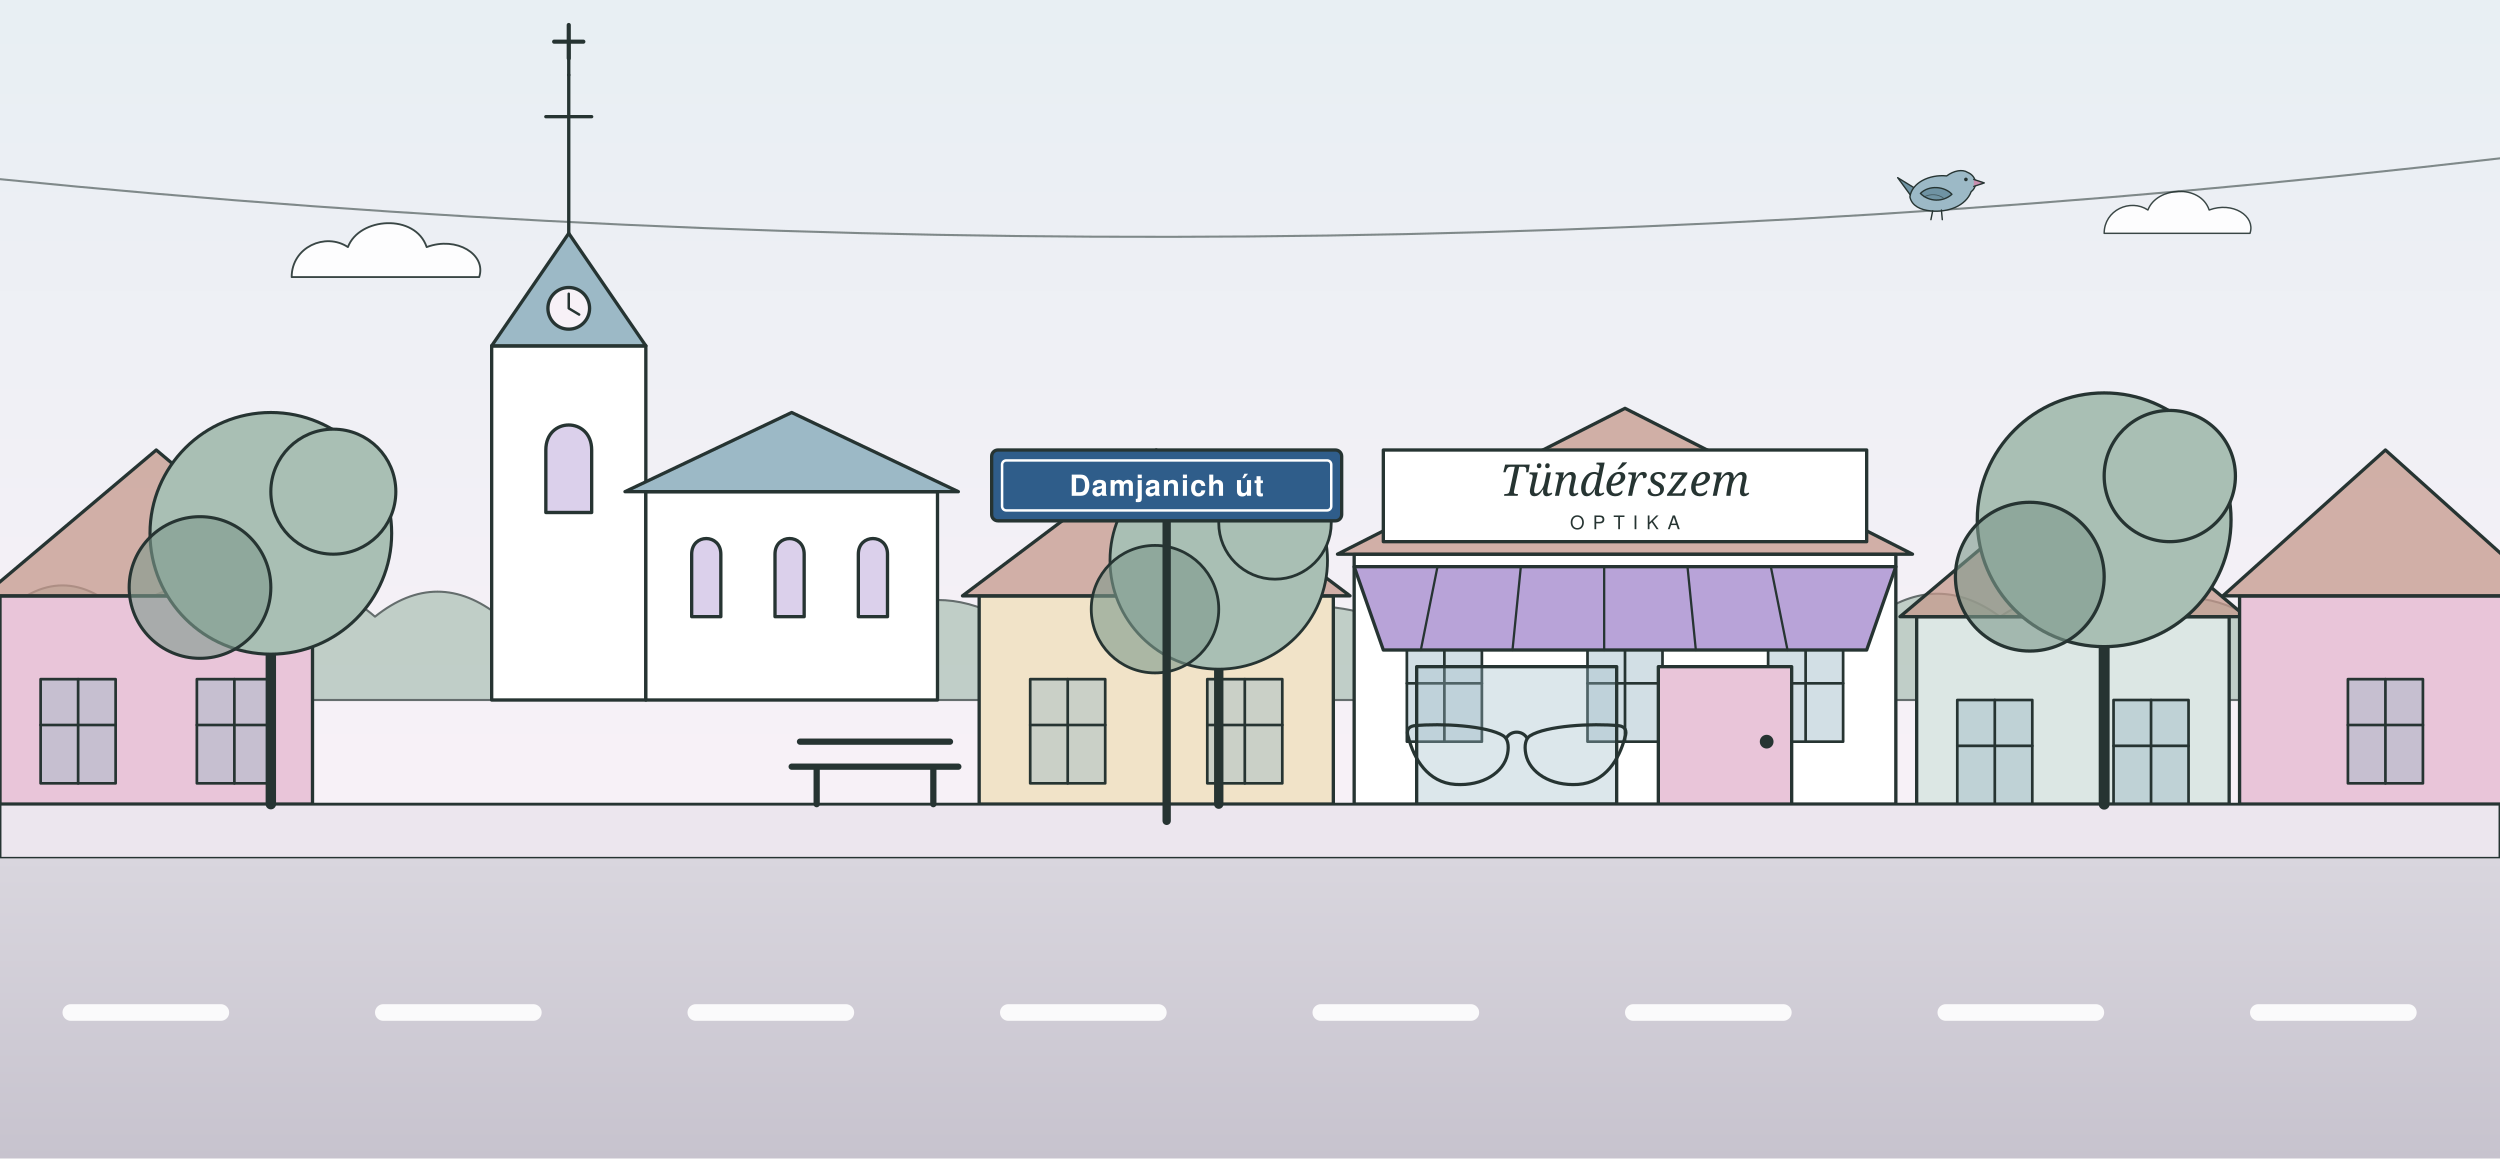
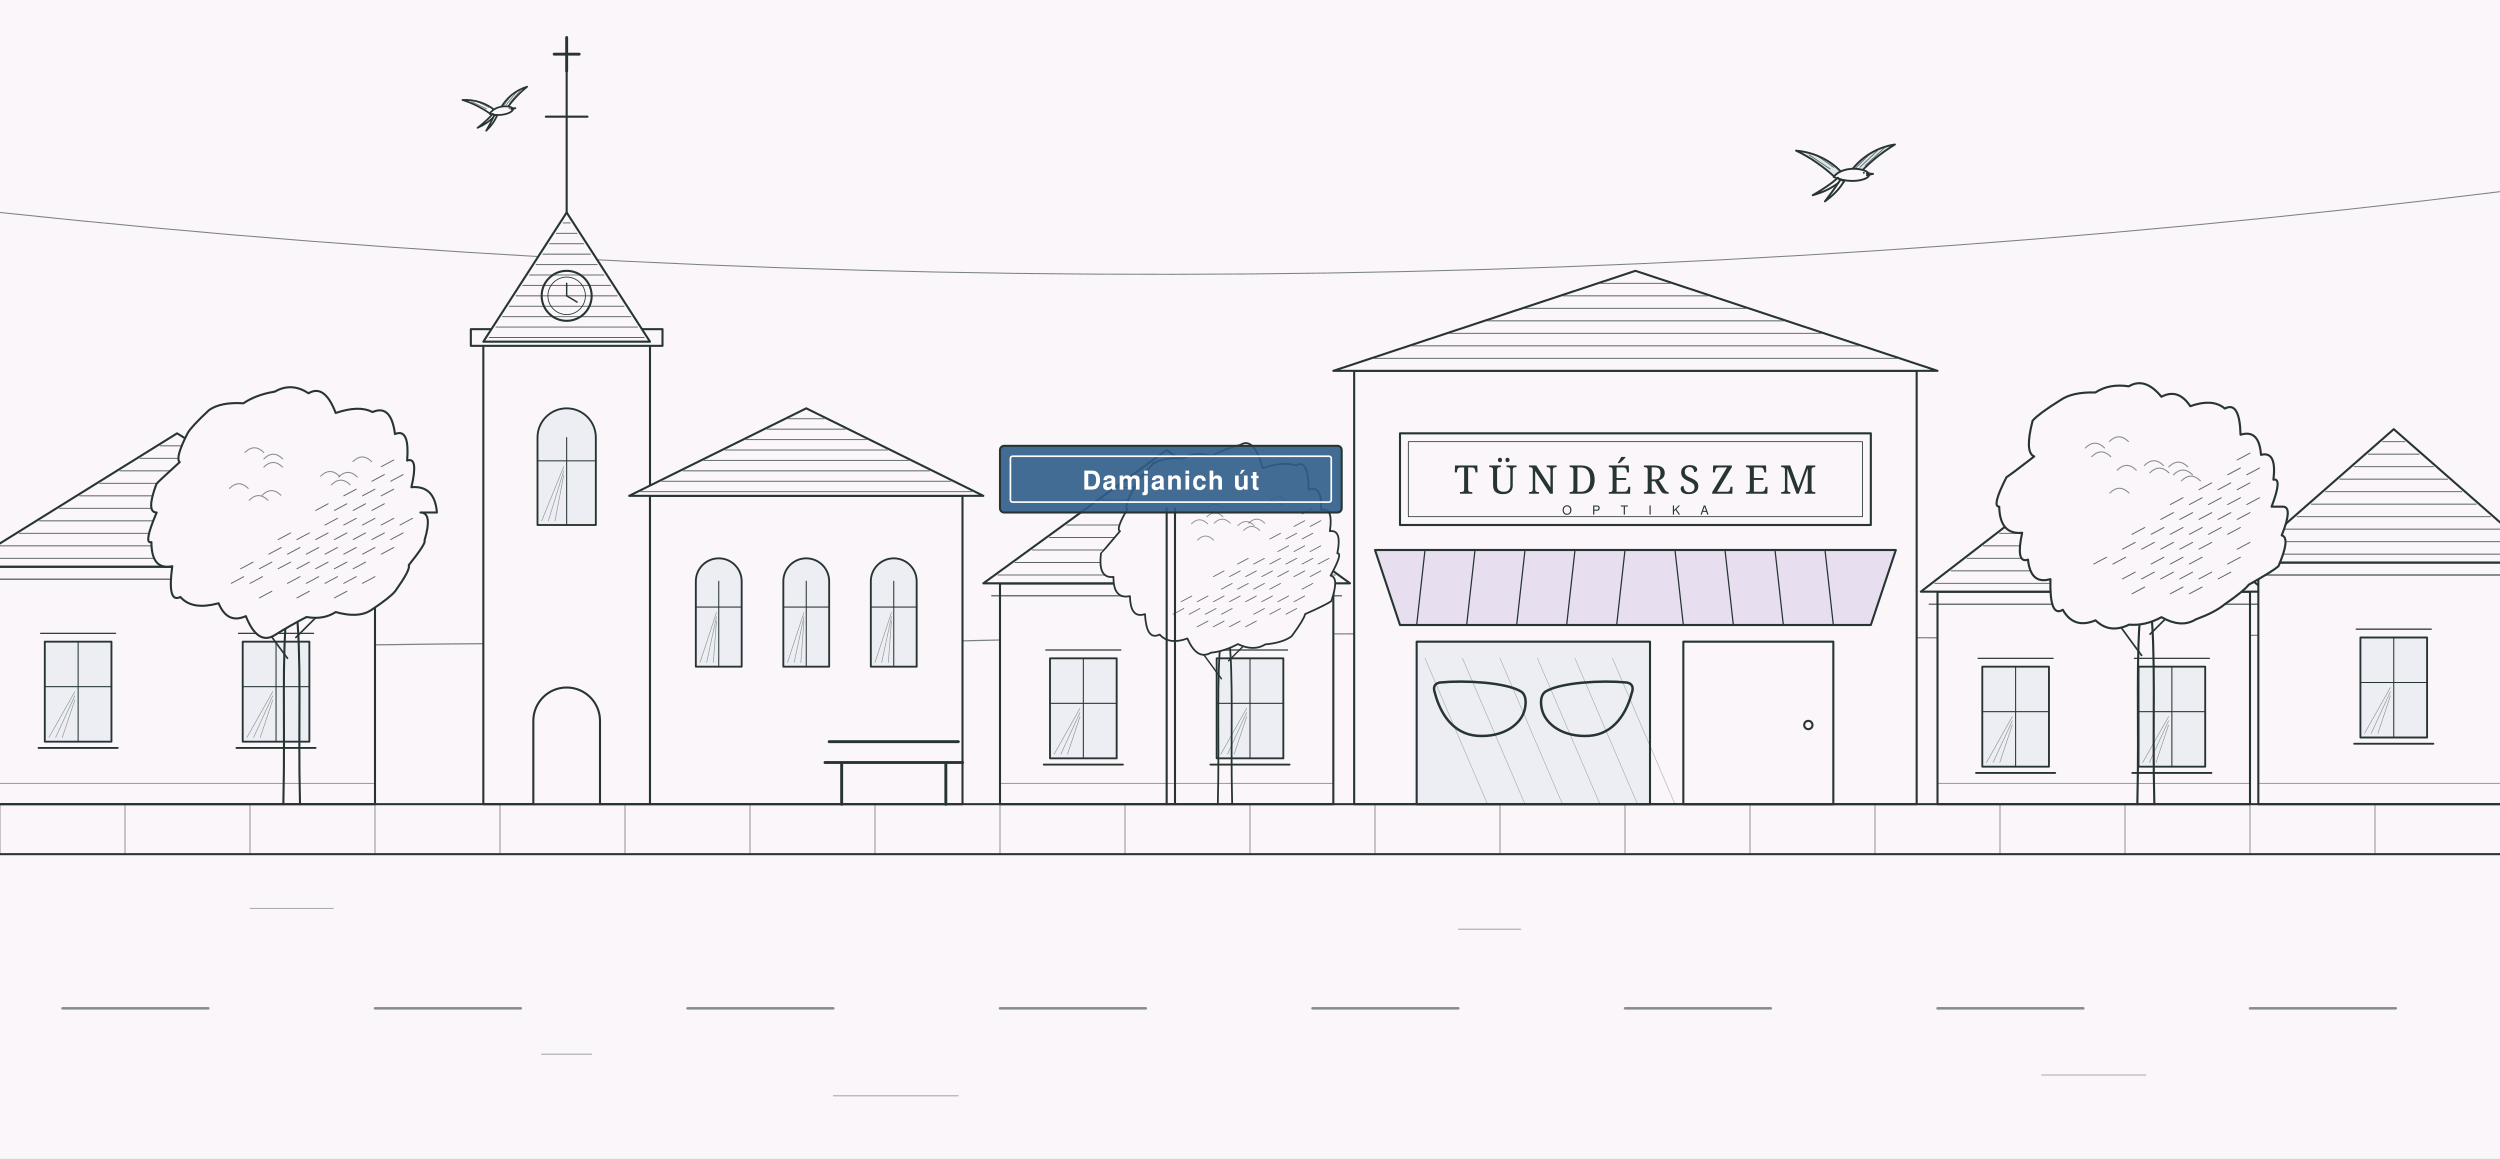
<svg xmlns="http://www.w3.org/2000/svg" viewBox="0 84 1200 556" width="1200" height="556" fill="none" stroke-linecap="round" stroke-linejoin="round" preserveAspectRatio="xMidYMid slice">
-   <defs>
-     <linearGradient id="sky" x1="0" y1="0" x2="0" y2="1">
-       <stop offset="0" stop-color="#E4EEF2" />
-       <stop offset=".7" stop-color="#F7F1F7" />
-     </linearGradient>
-     <linearGradient id="road" x1="0" y1="0" x2="0" y2="1">
-       <stop offset="0" stop-color="#D9D6DE" />
-       <stop offset="1" stop-color="#C7C3CE" />
-     </linearGradient>
-   </defs>
-   <rect width="1200" height="640" fill="url(#sky)" />
-   <g transform="translate(140 190) scale(0.9)" fill="#FFFFFF" stroke="#263432" stroke-width="1" opacity=".9">
-     <path d="M0 30 C0 14 18 6 30 14 C36 -2 66 -4 72 14 C88 8 104 18 100 30Z" />
-   </g>
-   <g transform="translate(1010 175) scale(0.7)" fill="#FFFFFF" stroke="#263432" stroke-width="1" opacity=".9">
-     <path d="M0 30 C0 14 18 6 30 14 C36 -2 66 -4 72 14 C88 8 104 18 100 30Z" />
-   </g>
-   <path d="M0 380 Q30 350 60 380 Q90 352 120 380 Q150 354 180 380 Q210 356 240 380 Q270 358 300 380 Q330 360 360 380 Q390 362 420 380 Q450 364 480 380 Q510 366 540 380 Q570 368 600 380 Q630 370 660 380 Q690 350 720 380 Q750 352 780 380 Q810 354 840 380 Q870 356 900 380 Q930 358 960 380 Q990 360 1020 380 Q1050 362 1080 380 Q1110 364 1140 380 Q1170 366 1200 380 V420 H0Z" fill="#A9BFB4" stroke="#263432" stroke-width="1" opacity=".7" />
-   <g stroke="#263432" stroke-width="1.6">
-     <rect x="236" y="250" width="74" height="170" fill="#FFFFFF" />
-     <path d="M236 250 L273 196 L310 250Z" fill="#9CB9C6" />
-     <path d="M273 196 L273 120" />
-     <path d="M262 140 H284" />
-     <path d="M273 120 L273 104" />
-     <path d="M266 104 H280 M273 96 V112" stroke-width="2" />
-     <circle cx="273" cy="232" r="10" fill="#F7F1F7" />
-     <path d="M273 232 V225 M273 232 L278 235" stroke-width="1.2" />
-     <path d="M262 300 C262 284 284 284 284 300 V330 H262Z" fill="#B8A3D8" fill-opacity=".5" />
-     <rect x="310" y="320" width="140" height="100" fill="#FFFFFF" />
-     <path d="M300 320 L380 282 L460 320Z" fill="#9CB9C6" />
-     <path d="M332 350 C332 340 346 340 346 350 V380 H332Z M372 350 C372 340 386 340 386 350 V380 H372Z M412 350 C412 340 426 340 426 350 V380 H412Z" fill="#B8A3D8" fill-opacity=".5" />
-   </g>
-   <g stroke="#263432" stroke-width="1.6">
-     <rect x="0" y="370" width="150" height="100" fill="#E9C5D9" />
-     <path d="M-8 370 L75.0 300 L158 370Z" fill="#C59A8C" fill-opacity=".75" />
-   </g>
-   <g stroke="#263432" stroke-width="1.3">
-     <rect x="19.5" y="410" width="36" height="50" fill="#9CB9C6" fill-opacity=".45" />
-     <path d="M37.5 410 V460 M19.5 432 H55.5" />
-   </g>
-   <g stroke="#263432" stroke-width="1.3">
-     <rect x="94.5" y="410" width="36" height="50" fill="#9CB9C6" fill-opacity=".45" />
-     <path d="M112.5 410 V460 M94.5 432 H130.5" />
-   </g>
-   <g stroke="#263432" stroke-width="1.6">
-     <rect x="470" y="370" width="170" height="100" fill="#F1E3C8" />
-     <path d="M462 370 L555.0 300 L648 370Z" fill="#C59A8C" fill-opacity=".75" />
-   </g>
-   <g stroke="#263432" stroke-width="1.3">
-     <rect x="494.5" y="410" width="36" height="50" fill="#9CB9C6" fill-opacity=".45" />
-     <path d="M512.5 410 V460 M494.5 432 H530.5" />
-   </g>
-   <g stroke="#263432" stroke-width="1.3">
-     <rect x="579.5" y="410" width="36" height="50" fill="#9CB9C6" fill-opacity=".45" />
-     <path d="M597.5 410 V460 M579.5 432 H615.5" />
-   </g>
-   <g stroke="#263432" stroke-width="1.6">
-     <rect x="650" y="350" width="260" height="120" fill="#FFFFFF" />
-     <path d="M642 350 L780.0 280 L918 350Z" fill="#C59A8C" fill-opacity=".75" />
-   </g>
-   <g stroke="#263432" stroke-width="1.3">
-     <rect x="675.3" y="390" width="36" height="50" fill="#9CB9C6" fill-opacity=".45" />
-     <path d="M693.3 390 V440 M675.3 412 H711.3" />
-   </g>
-   <g stroke="#263432" stroke-width="1.3">
-     <rect x="762" y="390" width="36" height="50" fill="#9CB9C6" fill-opacity=".45" />
-     <path d="M780 390 V440 M762 412 H798" />
-   </g>
-   <g stroke="#263432" stroke-width="1.3">
-     <rect x="848.7" y="390" width="36" height="50" fill="#9CB9C6" fill-opacity=".45" />
-     <path d="M866.7 390 V440 M848.7 412 H884.7" />
-   </g>
-   <g stroke="#263432" stroke-width="1.6">
-     <rect x="920" y="380" width="150" height="90" fill="#DCE7E4" />
-     <path d="M912 380 L995.0 310 L1078 380Z" fill="#C59A8C" fill-opacity=".75" />
-   </g>
-   <g stroke="#263432" stroke-width="1.3">
-     <rect x="939.5" y="420" width="36" height="50" fill="#9CB9C6" fill-opacity=".45" />
-     <path d="M957.5 420 V470 M939.5 442 H975.5" />
-   </g>
-   <g stroke="#263432" stroke-width="1.3">
-     <rect x="1014.5" y="420" width="36" height="50" fill="#9CB9C6" fill-opacity=".45" />
-     <path d="M1032.5 420 V470 M1014.5 442 H1050.5" />
-   </g>
-   <g stroke="#263432" stroke-width="1.6">
-     <rect x="1075" y="370" width="140" height="100" fill="#E9C5D9" />
-     <path d="M1067 370 L1145.0 300 L1223 370Z" fill="#C59A8C" fill-opacity=".75" />
-   </g>
-   <g stroke="#263432" stroke-width="1.3">
-     <rect x="1127" y="410" width="36" height="50" fill="#9CB9C6" fill-opacity=".45" />
-     <path d="M1145 410 V460 M1127 432 H1163" />
-   </g>
-   <g stroke="#263432" stroke-width="1.6">
-     <rect x="664" y="300" width="232" height="44" fill="#FFFFFF" />
-     <path d="M650 356 L910 356 L896 396 L664 396Z" fill="#B8A3D8" />
-     <path d="M690 356 L682 396 M730 356 L726 396 M770 356 L770 396 M810 356 L814 396 M850 356 L858 396" stroke-width="1.1" />
-     <rect x="680" y="404" width="96" height="66" fill="#9CB9C6" fill-opacity=".35" />
-     <rect x="796" y="404" width="64" height="66" fill="#E9C5D9" />
-     <circle cx="848" cy="440" r="2.5" fill="#263432" />
-   </g>
+   <rect x="0" y="84" width="1200" height="556" fill="#FAF6FA" />
+   <path d="M0 400 C200 388 360 396 520 390 C700 384 900 396 1200 386" stroke="#263432" stroke-width="0.6" opacity="0.6" />
+   <path d="M0 186 Q600 250 1200 176" stroke="#263432" stroke-width="0.5" opacity="0.6" />
+   <g transform="translate(860 150) scale(.42)">
+     <g stroke="#263432" stroke-width="2.2">
+       <path d="M58 41 C46 27 27 17 5 15 C22 23 37 34 49 45Z" fill="#9CB9C6" fill-opacity=".28" />
+       <path d="M68 38 C80 22 98 11 118 8 C100 19 86 31 74 45Z" fill="#9CB9C6" fill-opacity=".28" />
+       <path d="M48 45 C55 36 70 34 81 37 C88 39 91 43 86 46 C78 51 60 51 48 45Z" fill="#FAF6FA" />
+       <path d="M53 46 C45 53 36 59 24 66 C38 62 47 57 56 50Z" fill="#FAF6FA" />
+       <path d="M56 48 C50 57 45 64 38 73 C49 65 55 58 60 50Z" fill="#FAF6FA" />
+       <path d="M86 41 L93 41.6 L86 43" fill="#263432" />
+       <circle cx="82.5" cy="40.4" r="1.1" fill="#263432" stroke="none" />
+       <path d="M20 20 L44 36 M28 20 L48 34 M90 18 L72 36 M98 15 L78 34 M106 12 L84 32" stroke-width="0.99" opacity=".7" />
+     </g>
+   </g>
+   <g transform="translate(220 128) scale(.28) rotate(-8)">
+     <g stroke="#263432" stroke-width="3">
+       <path d="M58 41 C46 27 27 17 5 15 C22 23 37 34 49 45Z" fill="none" />
+       <path d="M68 38 C80 22 98 11 118 8 C100 19 86 31 74 45Z" fill="none" />
+       <path d="M48 45 C55 36 70 34 81 37 C88 39 91 43 86 46 C78 51 60 51 48 45Z" fill="#FAF6FA" />
+       <path d="M53 46 C45 53 36 59 24 66 C38 62 47 57 56 50Z" fill="#FAF6FA" />
+       <path d="M56 48 C50 57 45 64 38 73 C49 65 55 58 60 50Z" fill="#FAF6FA" />
+       <path d="M86 41 L93 41.6 L86 43" fill="#263432" />
+       <circle cx="82.5" cy="40.4" r="1.1" fill="#263432" stroke="none" />
+       <path d="M20 20 L44 36 M28 20 L48 34 M90 18 L72 36 M98 15 L78 34 M106 12 L84 32" stroke-width="1.35" opacity=".7" />
+     </g>
+   </g>
+   <g stroke="#263432" stroke-width="1" fill="#FAF6FA">
+     <rect x="232" y="248" width="80" height="222" />
+     <rect x="226" y="242" width="92" height="8" />
+     <path d="M232 248 L272 186 L312 248Z" />
+     <path d="M272 186 V118" />
+     <path d="M262 140 H282" />
+     <path d="M266 110 H278 M272 102 V118" stroke-width="1.4" />
+     <circle cx="272" cy="226" r="12" />
+     <circle cx="272" cy="226" r="9" stroke-width=".4" />
+     <rect x="312" y="322" width="150" height="148" />
+     <path d="M302 322 L387 280 L472 322Z" />
+     <path d="M256 470 V430 A16 16 0 0 1 288 430 V470" />
+   </g>
+   <path d="M270.27 191 L273.73 191 M267.05 196 L276.95 196 M263.82 201 L280.18 201 M260.6 206 L283.4 206 M257.37 211 L286.63 211 M254.15 216 L289.85 216 M250.92 221 L293.08 221 M247.69 226 L296.31 226 M244.47 231 L299.53 231 M241.24 236 L302.76 236 M238.02 241 L305.98 241 M234.79 246 L309.21 246" stroke="#263432" stroke-width="0.45" opacity="0.75" />
+   <path d="M378.38 285 L395.62 285 M368.26 290 L405.74 290 M358.14 295 L415.86 295 M348.02 300 L425.98 300 M337.9 305 L436.1 305 M327.79 310 L446.21 310 M317.67 315 L456.33 315 M307.55 320 L466.45 320" stroke="#263432" stroke-width="0.45" opacity="0.75" />
+   <path d="M272 220 V226 L277 229" stroke="#263432" stroke-width="0.7" opacity="1" />
+   <path d="M258 336 V294.0 A14.0 14.0 0 0 1 286 294.0 V336Z" fill="#9CB9C6" fill-opacity=".14" stroke="#263432" stroke-width=".9" />
+   <path d="M272 294.0 V336 M258 305.2 H286" stroke="#263432" stroke-width="0.5" opacity="1" />
+   <path d="M260 334 L270.6 308 M263.2 334 L270.6 310 M266.4 334 L270.6 312" stroke="#263432" stroke-width="0.3" opacity="0.5" />
+   <path d="M334 404 V363.0 A11.0 11.0 0 0 1 356 363.0 V404Z" fill="#9CB9C6" fill-opacity=".14" stroke="#263432" stroke-width=".9" />
+   <path d="M345 363.0 V404 M334 375.4 H356" stroke="#263432" stroke-width="0.5" opacity="1" />
+   <path d="M336 402 L343.9 378 M339.2 402 L343.9 380 M342.4 402 L343.9 382" stroke="#263432" stroke-width="0.3" opacity="0.5" />
+   <path d="M376 404 V363.0 A11.0 11.0 0 0 1 398 363.0 V404Z" fill="#9CB9C6" fill-opacity=".14" stroke="#263432" stroke-width=".9" />
+   <path d="M387 363.0 V404 M376 375.4 H398" stroke="#263432" stroke-width="0.5" opacity="1" />
+   <path d="M378 402 L385.9 378 M381.2 402 L385.9 380 M384.4 402 L385.9 382" stroke="#263432" stroke-width="0.3" opacity="0.5" />
+   <path d="M418 404 V363.0 A11.0 11.0 0 0 1 440 363.0 V404Z" fill="#9CB9C6" fill-opacity=".14" stroke="#263432" stroke-width=".9" />
+   <path d="M429 363.0 V404 M418 375.4 H440" stroke="#263432" stroke-width="0.5" opacity="1" />
+   <path d="M420 402 L427.9 378 M423.2 402 L427.9 380 M426.4 402 L427.9 382" stroke="#263432" stroke-width="0.3" opacity="0.5" />
+   <g stroke="#263432" stroke-width="1" fill="#FAF6FA">
+     <rect x="-10" y="356" width="190" height="114" />
+     <path d="M-18 356 L85 292 L188 356Z" />
+     <path d="M-14 362 H184" stroke-width=".5" />
+   </g>
+   <path d="M76.84 298 L93.16 298 M67.19 304 L102.81 304 M57.53 310 L112.47 310 M47.88 316 L122.12 316 M38.22 322 L131.78 322 M28.56 328 L141.44 328 M18.91 334 L151.09 334 M9.25 340 L160.75 340 M-0.41 346 L170.41 346 M-10.06 352 L180.06 352" stroke="#263432" stroke-width="0.45" opacity="0.75" />
+   <rect x="21.5" y="392" width="32" height="48" fill="#9CB9C6" fill-opacity=".14" stroke="#263432" stroke-width=".9" />
+   <path d="M18.5 443 H56.5" stroke="#263432" stroke-width="0.9" opacity="1" />
+   <path d="M19.5 388 H55.5" stroke="#263432" stroke-width="0.6" opacity="1" />
+   <path d="M37.5 392 V440 M21.5 413.6 H53.5" stroke="#263432" stroke-width="0.5" opacity="1" />
+   <path d="M23.5 438 L35.9 416 M26.7 438 L35.9 418 M29.9 438 L35.9 420" stroke="#263432" stroke-width="0.3" opacity="0.5" />
+   <rect x="116.5" y="392" width="32" height="48" fill="#9CB9C6" fill-opacity=".14" stroke="#263432" stroke-width=".9" />
+   <path d="M113.5 443 H151.5" stroke="#263432" stroke-width="0.9" opacity="1" />
+   <path d="M114.5 388 H150.5" stroke="#263432" stroke-width="0.6" opacity="1" />
+   <path d="M132.5 392 V440 M116.5 413.6 H148.5" stroke="#263432" stroke-width="0.5" opacity="1" />
+   <path d="M118.5 438 L130.9 416 M121.7 438 L130.9 418 M124.9 438 L130.9 420" stroke="#263432" stroke-width="0.3" opacity="0.5" />
+   <path d="M-10 460 H180" stroke="#263432" stroke-width="0.4" opacity="0.6" />
+   <g stroke="#263432" stroke-width="1" fill="#FAF6FA">
+     <rect x="480" y="364" width="160" height="106" />
+     <path d="M472 364 L560 300 L648 364Z" />
+     <path d="M476 370 H644" stroke-width=".5" />
+   </g>
+   <path d="M553.25 306 L566.75 306 M545 312 L575 312 M536.75 318 L583.25 318 M528.5 324 L591.5 324 M520.25 330 L599.75 330 M512 336 L608 336 M503.75 342 L616.25 342 M495.5 348 L624.5 348 M487.25 354 L632.75 354 M479 360 L641 360" stroke="#263432" stroke-width="0.45" opacity="0.75" />
+   <rect x="504.0" y="400" width="32" height="48" fill="#9CB9C6" fill-opacity=".14" stroke="#263432" stroke-width=".9" />
+   <path d="M501.0 451 H539.0" stroke="#263432" stroke-width="0.9" opacity="1" />
+   <path d="M502.0 396 H538.0" stroke="#263432" stroke-width="0.6" opacity="1" />
+   <path d="M520 400 V448 M504.0 421.6 H536.0" stroke="#263432" stroke-width="0.5" opacity="1" />
+   <path d="M506 446 L518.4 424 M509.2 446 L518.4 426 M512.4 446 L518.4 428" stroke="#263432" stroke-width="0.3" opacity="0.5" />
+   <rect x="584.0" y="400" width="32" height="48" fill="#9CB9C6" fill-opacity=".14" stroke="#263432" stroke-width=".9" />
+   <path d="M581.0 451 H619.0" stroke="#263432" stroke-width="0.9" opacity="1" />
+   <path d="M582.0 396 H618.0" stroke="#263432" stroke-width="0.6" opacity="1" />
+   <path d="M600 400 V448 M584.0 421.6 H616.0" stroke="#263432" stroke-width="0.5" opacity="1" />
+   <path d="M586 446 L598.4 424 M589.2 446 L598.4 426 M592.4 446 L598.4 428" stroke="#263432" stroke-width="0.3" opacity="0.5" />
+   <path d="M480 460 H640" stroke="#263432" stroke-width="0.4" opacity="0.6" />
+   <g stroke="#263432" stroke-width="1" fill="#FAF6FA">
+     <rect x="930" y="368" width="150" height="102" />
+     <path d="M922 368 L1005 304 L1088 368Z" />
+     <path d="M926 374 H1084" stroke-width=".5" />
+   </g>
+   <path d="M998.72 310 L1011.28 310 M990.94 316 L1019.06 316 M983.16 322 L1026.84 322 M975.38 328 L1034.62 328 M967.59 334 L1042.41 334 M959.81 340 L1050.19 340 M952.03 346 L1057.97 346 M944.25 352 L1065.75 352 M936.47 358 L1073.53 358 M928.69 364 L1081.31 364" stroke="#263432" stroke-width="0.45" opacity="0.75" />
+   <rect x="951.5" y="404" width="32" height="48" fill="#9CB9C6" fill-opacity=".14" stroke="#263432" stroke-width=".9" />
+   <path d="M948.5 455 H986.5" stroke="#263432" stroke-width="0.9" opacity="1" />
+   <path d="M949.5 400 H985.5" stroke="#263432" stroke-width="0.6" opacity="1" />
+   <path d="M967.5 404 V452 M951.5 425.6 H983.5" stroke="#263432" stroke-width="0.5" opacity="1" />
+   <path d="M953.5 450 L965.9 428 M956.7 450 L965.9 430 M959.9 450 L965.9 432" stroke="#263432" stroke-width="0.3" opacity="0.5" />
+   <rect x="1026.5" y="404" width="32" height="48" fill="#9CB9C6" fill-opacity=".14" stroke="#263432" stroke-width=".9" />
+   <path d="M1023.5 455 H1061.5" stroke="#263432" stroke-width="0.9" opacity="1" />
+   <path d="M1024.5 400 H1060.5" stroke="#263432" stroke-width="0.6" opacity="1" />
+   <path d="M1042.5 404 V452 M1026.5 425.6 H1058.5" stroke="#263432" stroke-width="0.5" opacity="1" />
+   <path d="M1028.5 450 L1040.9 428 M1031.7 450 L1040.9 430 M1034.9 450 L1040.9 432" stroke="#263432" stroke-width="0.3" opacity="0.5" />
+   <path d="M930 460 H1080" stroke="#263432" stroke-width="0.4" opacity="0.6" />
+   <g stroke="#263432" stroke-width="1" fill="#FAF6FA">
+     <rect x="1084" y="354" width="130" height="116" />
+     <path d="M1076 354 L1149 290 L1222 354Z" />
+     <path d="M1080 360 H1218" stroke-width=".5" />
+   </g>
+   <path d="M1143.66 296 L1154.34 296 M1136.81 302 L1161.19 302 M1129.97 308 L1168.03 308 M1123.12 314 L1174.88 314 M1116.28 320 L1181.72 320 M1109.44 326 L1188.56 326 M1102.59 332 L1195.41 332 M1095.75 338 L1202.25 338 M1088.91 344 L1209.09 344 M1082.06 350 L1215.94 350" stroke="#263432" stroke-width="0.45" opacity="0.75" />
+   <rect x="1133.0" y="390" width="32" height="48" fill="#9CB9C6" fill-opacity=".14" stroke="#263432" stroke-width=".9" />
+   <path d="M1130.0 441 H1168.0" stroke="#263432" stroke-width="0.9" opacity="1" />
+   <path d="M1131.0 386 H1167.0" stroke="#263432" stroke-width="0.6" opacity="1" />
+   <path d="M1149 390 V438 M1133.0 411.6 H1165.0" stroke="#263432" stroke-width="0.5" opacity="1" />
+   <path d="M1135 436 L1147.4 414 M1138.2 436 L1147.4 416 M1141.4 436 L1147.4 418" stroke="#263432" stroke-width="0.3" opacity="0.5" />
+   <path d="M1084 460 H1214" stroke="#263432" stroke-width="0.4" opacity="0.6" />
+   <g stroke="#263432" stroke-width="1" fill="#FAF6FA">
+     <rect x="650" y="262" width="270" height="208" />
+     <path d="M640 262 L785 214 L930 262Z" />
+     <rect x="672" y="292" width="226" height="44" />
+     <rect x="676" y="296" width="218" height="36" stroke-width=".4" />
+     <path d="M660 348 L910 348 L898 384 L672 384Z" fill="#B8A3D8" fill-opacity=".28" />
+     <rect x="680" y="392" width="112" height="78" fill="#9CB9C6" fill-opacity=".14" />
+     <rect x="808" y="392" width="72" height="78" />
+     <circle cx="868" cy="432" r="2" />
+   </g>
+   <path d="M768.38 220 L801.62 220 M750.25 226 L819.75 226 M732.12 232 L837.88 232 M714 238 L856 238 M695.88 244 L874.12 244 M677.75 250 L892.25 250 M659.62 256 L910.38 256" stroke="#263432" stroke-width="0.45" opacity="0.75" />
+   <path d="M684 348 L680 384 M708 348 L704 384 M732 348 L728 384 M756 348 L752 384 M780 348 L776 384 M804 348 L808 384 M828 348 L832 384 M852 348 L856 384 M876 348 L880 384" stroke="#263432" stroke-width="0.6" opacity="1" />
  <g fill="#263432" text-anchor="middle">
-     <text x="780" y="322" font-family="Georgia, serif" font-style="italic" font-size="21">Tündérszem</text>
-     <text x="780" y="338" font-family="Helvetica, Arial, sans-serif" font-size="9" letter-spacing="4">OPTIKA</text>
-   </g>
-   <g transform="translate(728 446) scale(.22)" stroke="#263432" stroke-width="7" fill="none">
-     <path d="M-95 -40 C-60 -62 40 -68 100 -62 C112 -60 118 -52 112 -36 C100 10 70 62 10 66 C-50 70 -96 40 -104 0 C-108 -20 -104 -34 -95 -40Z" transform="translate(-124 0) scale(-1 1)" />
-     <path d="M-95 -40 C-60 -62 40 -68 100 -62 C112 -60 118 -52 112 -36 C100 10 70 62 10 66 C-50 70 -96 40 -104 0 C-108 -20 -104 -34 -95 -40Z" transform="translate(124 0)" />
-     <path d="M-22 -36 C-12 -52 12 -52 22 -36" />
-   </g>
-   <rect x="0" y="470" width="1200" height="26" fill="#ECE6EE" stroke="#263432" stroke-width="1.4" />
-   <rect x="0" y="496" width="1200" height="144" fill="url(#road)" />
-   <rect x="30" y="566" width="80" height="8" rx="4" fill="#FFFFFF" opacity=".9" />
-   <rect x="180" y="566" width="80" height="8" rx="4" fill="#FFFFFF" opacity=".9" />
-   <rect x="330" y="566" width="80" height="8" rx="4" fill="#FFFFFF" opacity=".9" />
-   <rect x="480" y="566" width="80" height="8" rx="4" fill="#FFFFFF" opacity=".9" />
-   <rect x="630" y="566" width="80" height="8" rx="4" fill="#FFFFFF" opacity=".9" />
-   <rect x="780" y="566" width="80" height="8" rx="4" fill="#FFFFFF" opacity=".9" />
-   <rect x="930" y="566" width="80" height="8" rx="4" fill="#FFFFFF" opacity=".9" />
-   <rect x="1080" y="566" width="80" height="8" rx="4" fill="#FFFFFF" opacity=".9" />
-   <g transform="translate(130 470) scale(1)" stroke="#263432" stroke-width="1.5">
-     <path d="M0 0 V-90" stroke-width="5" />
-     <circle cx="0" cy="-130" r="58" fill="#A9BFB4" />
-     <circle cx="-34" cy="-104" r="34" fill="#7E9A8C" fill-opacity=".6" />
-     <circle cx="30" cy="-150" r="30" fill="#A9BFB4" />
-   </g>
-   <g transform="translate(585 470) scale(0.9)" stroke="#263432" stroke-width="1.5">
-     <path d="M0 0 V-90" stroke-width="5" />
-     <circle cx="0" cy="-130" r="58" fill="#A9BFB4" />
-     <circle cx="-34" cy="-104" r="34" fill="#7E9A8C" fill-opacity=".6" />
-     <circle cx="30" cy="-150" r="30" fill="#A9BFB4" />
-   </g>
-   <g transform="translate(1010 470) scale(1.05)" stroke="#263432" stroke-width="1.5">
-     <path d="M0 0 V-90" stroke-width="5" />
-     <circle cx="0" cy="-130" r="58" fill="#A9BFB4" />
-     <circle cx="-34" cy="-104" r="34" fill="#7E9A8C" fill-opacity=".6" />
-     <circle cx="30" cy="-150" r="30" fill="#A9BFB4" />
-   </g>
-   <g stroke="#263432" stroke-width="1.6">
-     <path d="M560 478 V330" stroke-width="4" />
-     <rect x="476" y="300" width="168" height="34" rx="3" fill="#2F5D8A" />
-     <rect x="481" y="305" width="158" height="24" rx="2" stroke="#FFFFFF" stroke-width="1.2" />
-   </g>
-   <text x="560" y="322" fill="#FFFFFF" text-anchor="middle" font-family="Helvetica, Arial, sans-serif" font-size="14" font-weight="600" letter-spacing=".5">Damjanich út</text>
-   <g stroke="#263432" stroke-width="1.6">
-     <path d="M380 452 H460 M384 440 H456 M392 452 V470 M448 452 V470" stroke-width="3" />
-   </g>
-   <path d="M0 170 Q600 230 1200 160" stroke="#263432" stroke-width="1" opacity=".55" />
-   <g transform="translate(905 155) scale(.42)">
-     <g stroke="#263432" stroke-width="1.6">
-       <path d="M14 34 L40 50 L33 60 Z" fill="#6F93A3" />
-       <path d="M28 56 C30 40 50 30 70 32 C78 26 88 24 94 28 C104 32 106 44 98 50 C92 66 72 74 52 72 C40 71 30 66 28 56Z" fill="#9CB9C6" />
-       <path d="M40 52 C50 42 68 44 76 53 C66 62 50 62 40 52Z" fill="#6F93A3" />
-       <path d="M44 56 C52 52 60 53 66 57" stroke-width="0.96" opacity=".6" />
-       <path d="M101 36 L113 40 L101 44" fill="#C98FB0" />
-       <circle cx="92" cy="36" r="2.1" fill="#263432" stroke="none" />
-       <path d="M54 72 L52 82 M64 71 L65 82" />
-     </g>
-   </g>
+     <text x="785" y="321" font-family="Cormorant Garamond, Georgia, serif" font-size="19" letter-spacing="5">TÜNDÉRSZEM</text>
+     <text x="785" y="331" font-family="Manrope, Helvetica, Arial, sans-serif" font-size="6" letter-spacing="4">O P T I K A</text>
+   </g>
+   <g transform="translate(736 424) scale(.2)">
+     <path transform="translate(-124 0) scale(-1 1)" d="M-95 -40 C-60 -62 40 -68 100 -62 C112 -60 118 -52 112 -36 C100 10 70 62 10 66 C-50 70 -96 40 -104 0 C-108 -20 -104 -34 -95 -40Z" stroke="#263432" stroke-width="6" />
+     <path transform="translate(124 0) scale(1 1)" d="M-95 -40 C-60 -62 40 -68 100 -62 C112 -60 118 -52 112 -36 C100 10 70 62 10 66 C-50 70 -96 40 -104 0 C-108 -20 -104 -34 -95 -40Z" stroke="#263432" stroke-width="6" />
+   </g>
+   <path d="M684 400 L714 470 M702 400 L732 470 M720 400 L750 470 M738 400 L768 470 M756 400 L786 470 M774 400 L804 470" stroke="#263432" stroke-width="0.3" opacity="0.35" />
+   <path d="M0 470 H1200 M0 494 H1200" stroke="#263432" stroke-width="1" opacity="1" />
+   <path d="M0 470 V494 M60 470 V494 M120 470 V494 M180 470 V494 M240 470 V494 M300 470 V494 M360 470 V494 M420 470 V494 M480 470 V494 M540 470 V494 M600 470 V494 M660 470 V494 M720 470 V494 M780 470 V494 M840 470 V494 M900 470 V494 M960 470 V494 M1020 470 V494 M1080 470 V494 M1140 470 V494" stroke="#263432" stroke-width="0.4" opacity="0.6" />
+   <path d="M30 568 H100 M180 568 H250 M330 568 H400 M480 568 H550 M630 568 H700 M780 568 H850 M930 568 H1000 M1080 568 H1150" stroke="#263432" stroke-width="1.2" opacity="0.55" />
+   <path d="M120 520 h40 M400 610 h60 M700 530 h30 M980 600 h50 M260 590 h24" stroke="#263432" stroke-width="0.4" opacity="0.5" />
+   <g transform="translate(140 470) scale(1)">
+     <path d="M-4 0 C-3 -40 -5 -70 -2 -96 M4 0 C3 -40 5 -70 2 -96" stroke="#263432" stroke-width="1" />
+     <path d="M-2 -70 C-14 -86 -20 -96 -30 -104 M2 -80 C14 -92 22 -100 30 -106" stroke="#263432" stroke-width="0.8" opacity="1" />
+     <path d="M61.8 -140 Q67.8 -140 63.75 -126.53 Q64.77 -125.45 56.19 -114.72 Q57.19 -112.7 49.71 -102.25 Q47.3 -99.23 37.88 -92.96 Q31.87 -89.2 21.14 -92.21 Q15.26 -88.39 7.11 -89.83 Q-0.68 -85.81 -8.36 -80.99 Q-16.4 -76.27 -22.01 -90.26 Q-30.83 -86.28 -35.08 -96.44 Q-47.78 -92.95 -53.4 -99.45 Q-59.79 -96.2 -57.31 -114.22 Q-67.3 -112.16 -67.32 -125.78 Q-71.35 -124.64 -64.8 -140 Q-70.04 -140 -64.91 -153.71 Q-64.07 -154.81 -53.75 -164.18 Q-56.02 -166.11 -50 -177.97 Q-48.39 -181.01 -39.62 -189.19 Q-33.91 -193.13 -23.19 -192.41 Q-16.96 -196.6 -8.21 -197.98 Q-0.06 -202.62 8.11 -197.23 Q15.79 -201.81 21.14 -187.77 Q32.38 -191.59 38.83 -188.22 Q47.74 -192.08 49.59 -177.65 Q56.71 -180.67 55.43 -164.93 Q60.96 -166.93 57.47 -152.14 Q68.68 -153.11 69.71 -140Z" fill="#FAF6FA" stroke="#263432" stroke-width="1" />
+     <path d="M43 -162 l6 -3.2 M38.5 -155 l6 -3.2 M47.5 -155 l6 -3.2 M25 -148 l6 -3.2 M34 -148 l6 -3.2 M43 -148 l6 -3.2 M11.5 -141 l6 -3.2 M20.5 -141 l6 -3.2 M29.5 -141 l6 -3.2 M38.5 -141 l6 -3.2 M16 -134 l6 -3.2 M25 -134 l6 -3.2 M34 -134 l6 -3.2 M43 -134 l6 -3.2 M52 -134 l6 -3.2 M-6.5 -127 l6 -3.2 M2.5 -127 l6 -3.2 M11.5 -127 l6 -3.2 M20.5 -127 l6 -3.2 M29.5 -127 l6 -3.2 M38.5 -127 l6 -3.2 M47.5 -127 l6 -3.2 M-11 -120 l6 -3.2 M-2 -120 l6 -3.2 M7 -120 l6 -3.2 M16 -120 l6 -3.2 M25 -120 l6 -3.2 M34 -120 l6 -3.2 M43 -120 l6 -3.2 M-24.5 -113 l6 -3.2 M-15.5 -113 l6 -3.2 M-6.5 -113 l6 -3.2 M2.5 -113 l6 -3.2 M11.5 -113 l6 -3.2 M20.5 -113 l6 -3.2 M29.5 -113 l6 -3.2 M-29 -106 l6 -3.2 M-20 -106 l6 -3.2 M-2 -106 l6 -3.2 M7 -106 l6 -3.2 M16 -106 l6 -3.2 M25 -106 l6 -3.2 M34 -106 l6 -3.2 M-15.5 -99 l6 -3.2 M2.5 -99 l6 -3.2 M20.5 -99 l6 -3.2" stroke="#263432" stroke-width="0.45" opacity="0.75" />
+     <path d="M-22.43 -168.83 c3 -3 6 -3 9 0" stroke="#263432" stroke-width=".5" opacity=".55" />
+     <path d="M22.55 -157.01 c3 -3 6 -3 9 0" stroke="#263432" stroke-width=".5" opacity=".55" />
+     <path d="M19.08 -153.29 c3 -3 6 -3 9 0" stroke="#263432" stroke-width=".5" opacity=".55" />
+     <path d="M-29.84 -151.56 c3 -3 6 -3 9 0" stroke="#263432" stroke-width=".5" opacity=".55" />
+     <path d="M-20.38 -145.88 c3 -3 6 -3 9 0" stroke="#263432" stroke-width=".5" opacity=".55" />
+     <path d="M-13.34 -165.74 c3 -3 6 -3 9 0" stroke="#263432" stroke-width=".5" opacity=".55" />
+     <path d="M-14.17 -148.27 c3 -3 6 -3 9 0" stroke="#263432" stroke-width=".5" opacity=".55" />
+     <path d="M13.93 -157.43 c3 -3 6 -3 9 0" stroke="#263432" stroke-width=".5" opacity=".55" />
+     <path d="M29.39 -164.43 c3 -3 6 -3 9 0" stroke="#263432" stroke-width=".5" opacity=".55" />
+     <path d="M-13.37 -161.77 c3 -3 6 -3 9 0" stroke="#263432" stroke-width=".5" opacity=".55" />
+   </g>
+   <g transform="translate(588 470) scale(0.86)">
+     <path d="M-4 0 C-3 -40 -5 -70 -2 -96 M4 0 C3 -40 5 -70 2 -96" stroke="#263432" stroke-width="1" />
+     <path d="M-2 -70 C-14 -86 -20 -96 -30 -104 M2 -80 C14 -92 22 -100 30 -106" stroke="#263432" stroke-width="0.8" opacity="1" />
+     <path d="M62.88 -140 Q65.78 -140 58.94 -127.55 Q63.86 -126.55 59.33 -113.31 Q56.17 -111.18 44.7 -106.06 Q44.24 -103.34 37.24 -93.76 Q32.25 -90.06 22.48 -89.18 Q16.02 -85.12 7.18 -89.35 Q-0.37 -85.29 -7.86 -84.53 Q-15.59 -80.09 -21.02 -92.5 Q-31.06 -88.7 -36.51 -94.67 Q-43.84 -91.04 -44.67 -106.08 Q-52.78 -103.36 -53.08 -116.12 Q-62.3 -114.21 -62.28 -126.84 Q-71.01 -125.79 -69.22 -140 Q-69.03 -140 -58.61 -152.38 Q-61.11 -153.37 -54.56 -164.54 Q-56.42 -166.51 -49.93 -177.91 Q-48.66 -180.95 -40.19 -189.9 Q-34.35 -193.89 -23.43 -192.95 Q-16.8 -197.19 -7.69 -194.29 Q0.48 -198.63 8.57 -200.5 Q16 -205.34 21.06 -187.6 Q32.73 -191.4 39.55 -189.11 Q46.6 -193.04 46.74 -175.5 Q54.23 -178.34 53.67 -164.15 Q60.59 -166.08 58.53 -152.37 Q65.46 -153.36 62.69 -140Z" fill="#FAF6FA" stroke="#263432" stroke-width="1" />
+     <path d="M43 -162 l6 -3.2 M38.5 -155 l6 -3.2 M47.5 -155 l6 -3.2 M25 -148 l6 -3.2 M34 -148 l6 -3.2 M43 -148 l6 -3.2 M29.5 -141 l6 -3.2 M38.5 -141 l6 -3.2 M47.5 -141 l6 -3.2 M7 -134 l6 -3.2 M16 -134 l6 -3.2 M25 -134 l6 -3.2 M34 -134 l6 -3.2 M43 -134 l6 -3.2 M52 -134 l6 -3.2 M-6.5 -127 l6 -3.2 M2.5 -127 l6 -3.2 M11.5 -127 l6 -3.2 M20.5 -127 l6 -3.2 M29.5 -127 l6 -3.2 M38.5 -127 l6 -3.2 M47.5 -127 l6 -3.2 M-2 -120 l6 -3.2 M7 -120 l6 -3.2 M16 -120 l6 -3.2 M25 -120 l6 -3.2 M43 -120 l6 -3.2 M-24.5 -113 l6 -3.2 M-15.5 -113 l6 -3.2 M-6.5 -113 l6 -3.2 M2.5 -113 l6 -3.2 M11.5 -113 l6 -3.2 M20.5 -113 l6 -3.2 M29.5 -113 l6 -3.2 M38.5 -113 l6 -3.2 M-29 -106 l6 -3.2 M-20 -106 l6 -3.2 M-11 -106 l6 -3.2 M-2 -106 l6 -3.2 M16 -106 l6 -3.2 M25 -106 l6 -3.2 M34 -106 l6 -3.2 M-15.5 -99 l6 -3.2 M-6.5 -99 l6 -3.2 M2.5 -99 l6 -3.2 M11.5 -99 l6 -3.2" stroke="#263432" stroke-width="0.45" opacity="0.75" />
+     <path d="M-6.05 -156.83 c3 -3 6 -3 9 0" stroke="#263432" stroke-width=".5" opacity=".55" />
+     <path d="M-15.35 -147.4 c3 -3 6 -3 9 0" stroke="#263432" stroke-width=".5" opacity=".55" />
+     <path d="M7.24 -155.5 c3 -3 6 -3 9 0" stroke="#263432" stroke-width=".5" opacity=".55" />
+     <path d="M-18.71 -156.48 c3 -3 6 -3 9 0" stroke="#263432" stroke-width=".5" opacity=".55" />
+     <path d="M10.38 -152.77 c3 -3 6 -3 9 0" stroke="#263432" stroke-width=".5" opacity=".55" />
+     <path d="M-10 -165.29 c3 -3 6 -3 9 0" stroke="#263432" stroke-width=".5" opacity=".55" />
+     <path d="M22.97 -166.72 c3 -3 6 -3 9 0" stroke="#263432" stroke-width=".5" opacity=".55" />
+     <path d="M13.21 -156.83 c3 -3 6 -3 9 0" stroke="#263432" stroke-width=".5" opacity=".55" />
+     <path d="M-10.11 -160.4 c3 -3 6 -3 9 0" stroke="#263432" stroke-width=".5" opacity=".55" />
+     <path d="M25.32 -169.35 c3 -3 6 -3 9 0" stroke="#263432" stroke-width=".5" opacity=".55" />
+   </g>
+   <g transform="translate(1030 470) scale(1.02)">
+     <path d="M-4 0 C-3 -40 -5 -70 -2 -96 M4 0 C3 -40 5 -70 2 -96" stroke="#263432" stroke-width="1" />
+     <path d="M-2 -70 C-14 -86 -20 -96 -30 -104 M2 -80 C14 -92 22 -100 30 -106" stroke="#263432" stroke-width="0.8" opacity="1" />
+     <path d="M64.5 -140 Q69.36 -140 63.94 -126.49 Q68.21 -125.41 62.38 -111.94 Q59.82 -109.69 48.4 -103.24 Q46.14 -100.3 37.04 -94.01 Q32.68 -90.33 23.48 -86.94 Q16.66 -82.7 7.37 -87.99 Q-0.27 -83.83 -7.87 -84.48 Q-17.03 -80.04 -23.67 -86.51 Q-33.88 -82.24 -39.08 -91.47 Q-45.35 -87.59 -44.9 -105.9 Q-54.19 -103.18 -55.45 -115.06 Q-61.37 -113.06 -58.2 -127.7 Q-68.69 -126.72 -69 -140 Q-72.67 -140 -65.57 -153.85 Q-63.78 -154.96 -52.53 -163.63 Q-57.14 -165.52 -53.28 -180.46 Q-50.53 -183.69 -40.31 -190.05 Q-34.6 -194.06 -23.77 -193.73 Q-17.17 -198.03 -8.02 -196.63 Q-0.38 -201.16 7.33 -191.72 Q15.25 -195.86 20.92 -187.28 Q31.38 -191.06 37.18 -186.17 Q44.15 -189.87 44.57 -173.85 Q53.33 -176.56 54.19 -164.38 Q61.69 -166.33 60.05 -152.69 Q64.38 -153.7 59.18 -140Z" fill="#FAF6FA" stroke="#263432" stroke-width="1" />
+     <path d="M43 -162 l6 -3.2 M38.5 -155 l6 -3.2 M47.5 -155 l6 -3.2 M25 -148 l6 -3.2 M34 -148 l6 -3.2 M43 -148 l6 -3.2 M11.5 -141 l6 -3.2 M20.5 -141 l6 -3.2 M29.5 -141 l6 -3.2 M38.5 -141 l6 -3.2 M47.5 -141 l6 -3.2 M7 -134 l6 -3.2 M16 -134 l6 -3.2 M25 -134 l6 -3.2 M34 -134 l6 -3.2 M43 -134 l6 -3.2 M-6.5 -127 l6 -3.2 M2.5 -127 l6 -3.2 M11.5 -127 l6 -3.2 M20.5 -127 l6 -3.2 M29.5 -127 l6 -3.2 M38.5 -127 l6 -3.2 M-11 -120 l6 -3.2 M-2 -120 l6 -3.2 M7 -120 l6 -3.2 M16 -120 l6 -3.2 M25 -120 l6 -3.2 M43 -120 l6 -3.2 M-24.5 -113 l6 -3.2 M-15.5 -113 l6 -3.2 M2.5 -113 l6 -3.2 M11.5 -113 l6 -3.2 M20.5 -113 l6 -3.2 M38.5 -113 l6 -3.2 M-11 -106 l6 -3.2 M-2 -106 l6 -3.2 M7 -106 l6 -3.2 M16 -106 l6 -3.2 M25 -106 l6 -3.2 M34 -106 l6 -3.2 M-6.5 -99 l6 -3.2 M11.5 -99 l6 -3.2 M20.5 -99 l6 -3.2" stroke="#263432" stroke-width="0.45" opacity="0.75" />
+     <path d="M-28.44 -167.63 c3 -3 6 -3 9 0" stroke="#263432" stroke-width=".5" opacity=".55" />
+     <path d="M10.78 -158.72 c3 -3 6 -3 9 0" stroke="#263432" stroke-width=".5" opacity=".55" />
+     <path d="M12.98 -154.99 c3 -3 6 -3 9 0" stroke="#263432" stroke-width=".5" opacity=".55" />
+     <path d="M-17.18 -170.63 c3 -3 6 -3 9 0" stroke="#263432" stroke-width=".5" opacity=".55" />
+     <path d="M1.87 -155.91 c3 -3 6 -3 9 0" stroke="#263432" stroke-width=".5" opacity=".55" />
+     <path d="M16.71 -152.13 c3 -3 6 -3 9 0" stroke="#263432" stroke-width=".5" opacity=".55" />
+     <path d="M-25.49 -163.53 c3 -3 6 -3 9 0" stroke="#263432" stroke-width=".5" opacity=".55" />
+     <path d="M-13.49 -157.18 c3 -3 6 -3 9 0" stroke="#263432" stroke-width=".5" opacity=".55" />
+     <path d="M-16.91 -146.42 c3 -3 6 -3 9 0" stroke="#263432" stroke-width=".5" opacity=".55" />
+     <path d="M-0.69 -159.37 c3 -3 6 -3 9 0" stroke="#263432" stroke-width=".5" opacity=".55" />
+   </g>
+   <g stroke="#263432" stroke-width="1">
+     <path d="M560 470 V328 M564 470 V328" />
+     <rect x="480" y="298" width="164" height="32" rx="2" fill="#2F5D8A" fill-opacity=".9" />
+     <rect x="485" y="303" width="154" height="22" rx="1" stroke="#fff" stroke-width=".8" />
+   </g>
+   <text x="562" y="319" fill="#fff" text-anchor="middle" font-family="Manrope, Helvetica, Arial, sans-serif" font-size="12.5" font-weight="600" letter-spacing=".6">Damjanich út</text>
+   <path d="M396 450 H462 M398 440 H460 M404 450 V470 M454 450 V470" stroke="#263432" stroke-width="1.4" opacity="1" />
</svg>
